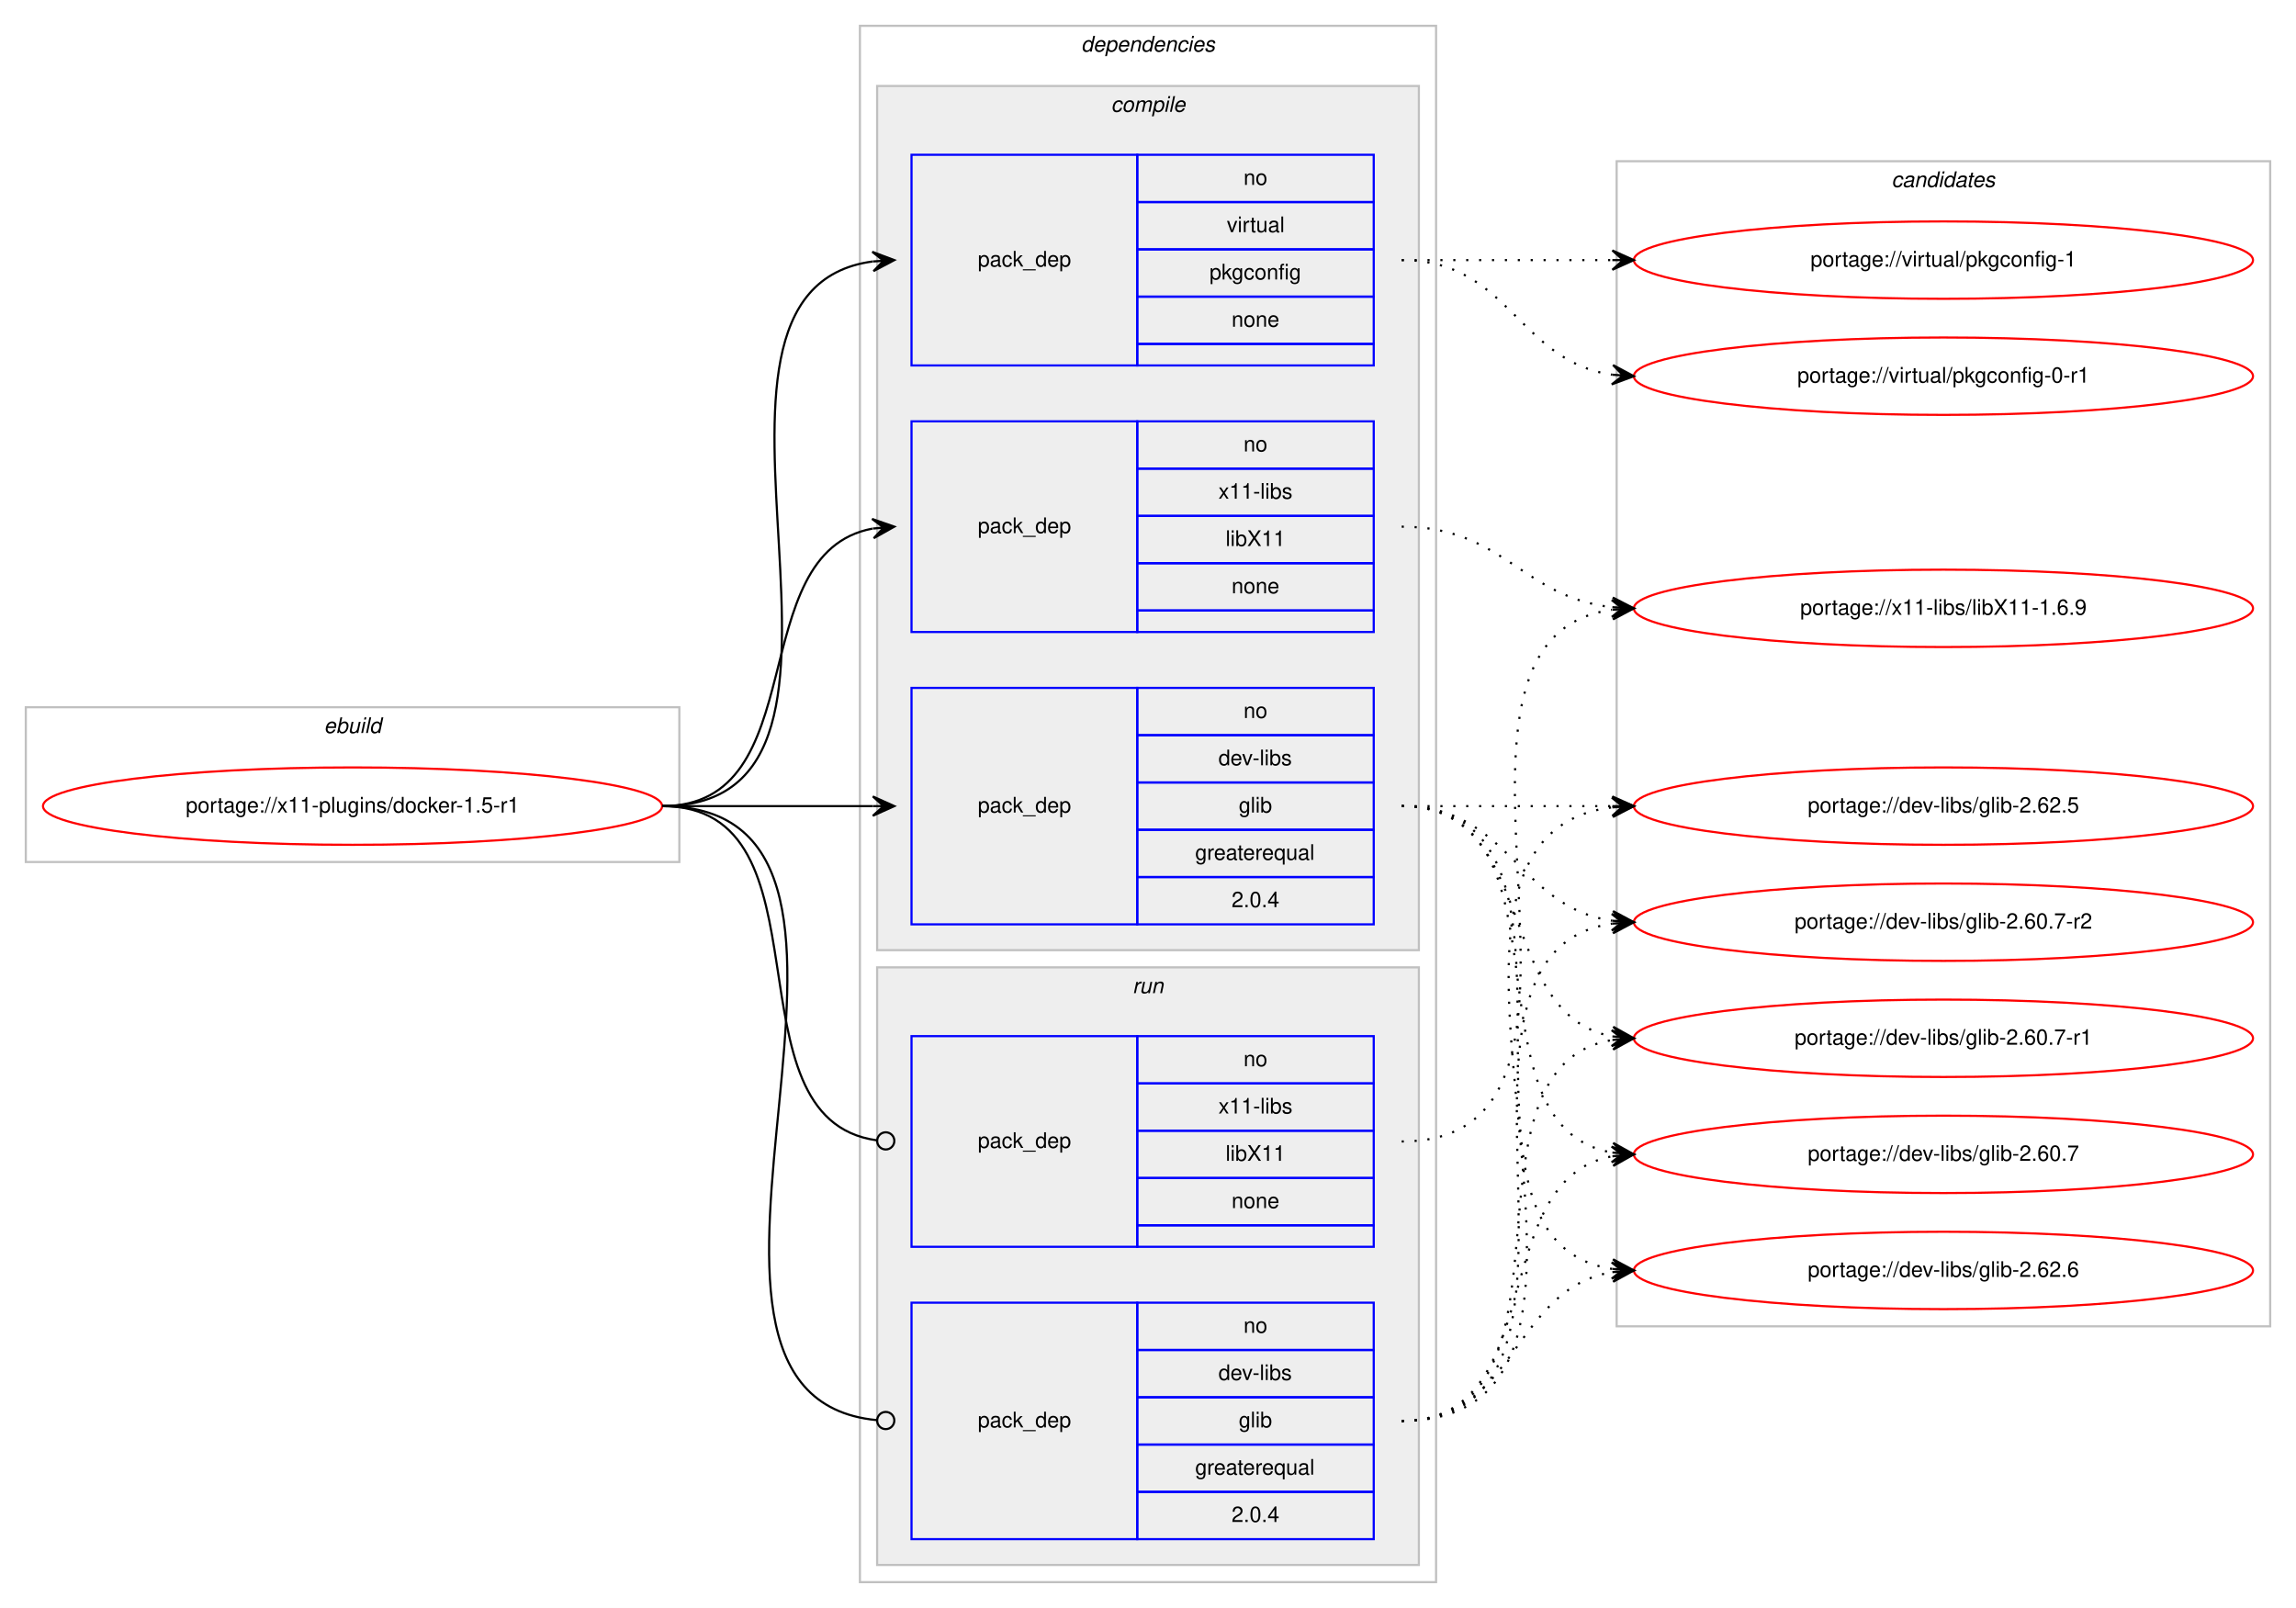
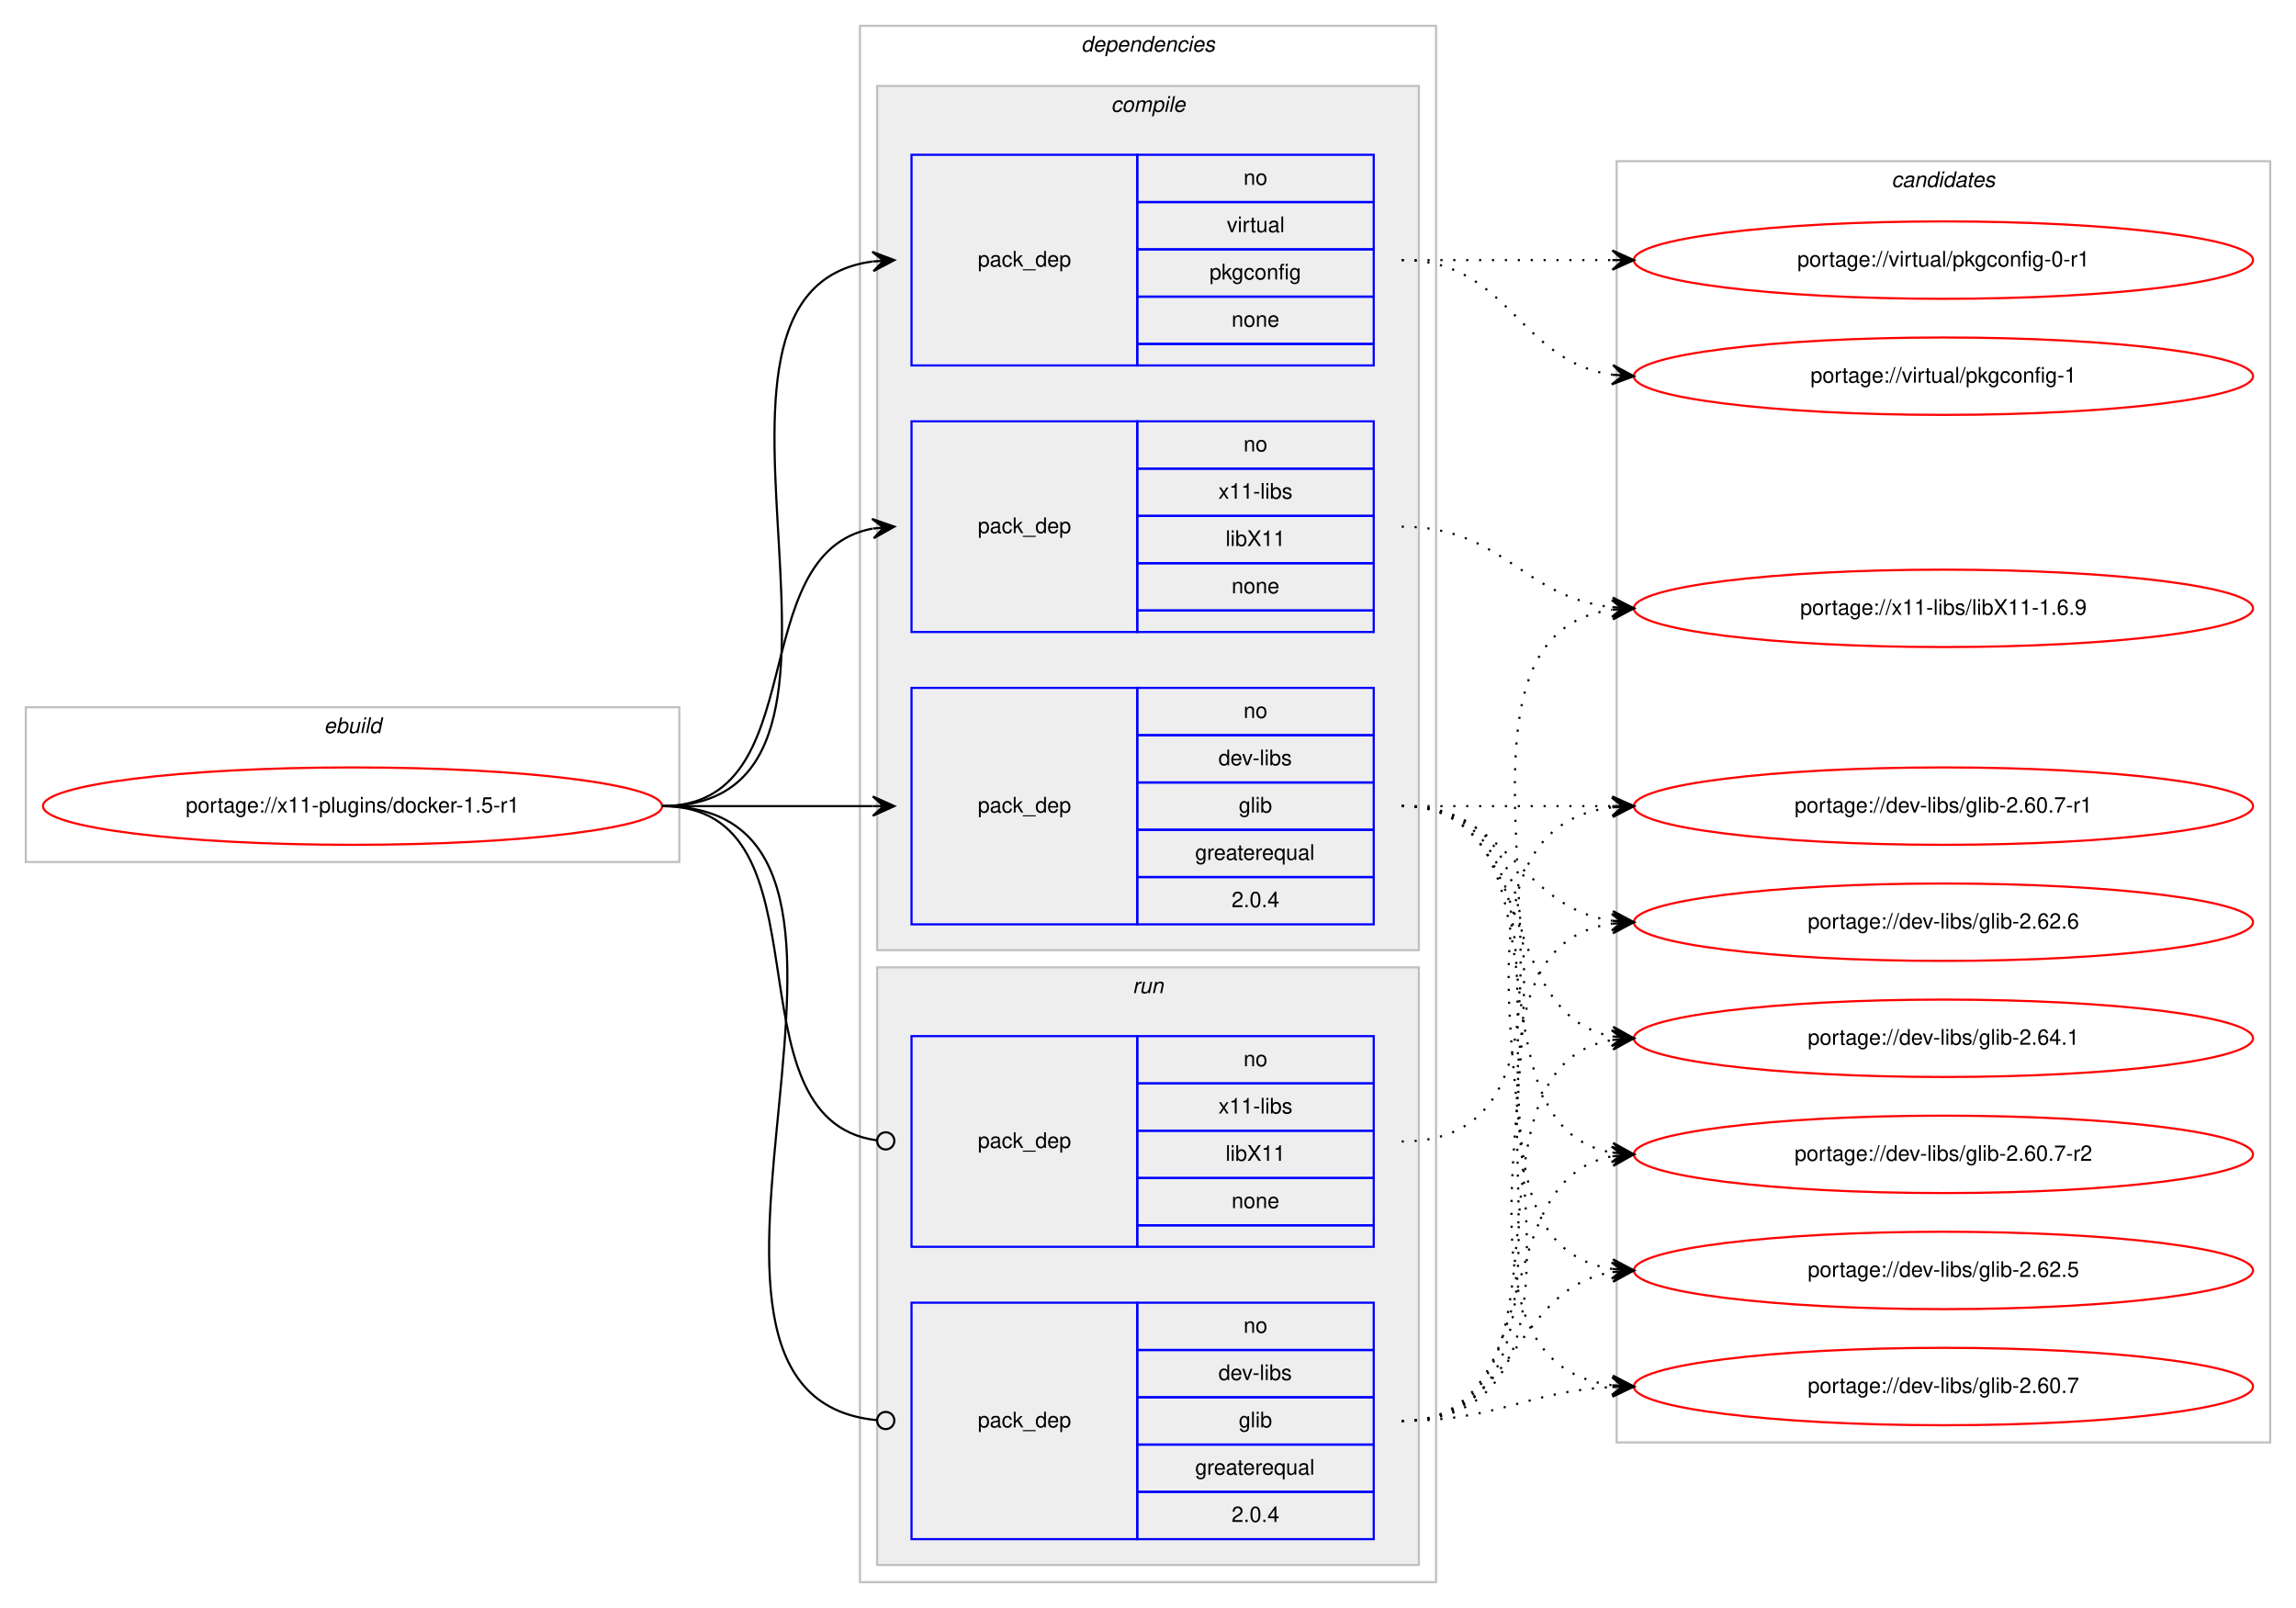
<svg xmlns="http://www.w3.org/2000/svg" xmlns:xlink="http://www.w3.org/1999/xlink" width="1068pt" height="748pt" viewBox="0.00 0.00 1068.00 748.00">
  <g id="graph0" class="graph" transform="scale(1 1) rotate(0) translate(4 744)">
    <polygon fill="#ffffff" stroke="transparent" points="-4,4 -4,-744 1064,-744 1064,4 -4,4" />
    <g id="clust1" class="cluster">
      <polygon fill="none" stroke="#c0c0c0" points="8,-343 8,-415 312,-415 312,-343 8,-343" />
      <text text-anchor="start" x="146.663" y="-403" font-family="Helvetica,sans-Serif" font-style="italic" font-size="10.00" fill="#000000">ebuild</text>
    </g>
    <g id="clust2" class="cluster">
      <polygon fill="none" stroke="#c0c0c0" points="396,-8 396,-732 664,-732 664,-8 396,-8" />
      <text text-anchor="start" x="498.875" y="-720" font-family="Helvetica,sans-Serif" font-style="italic" font-size="10.00" fill="#000000">dependencies</text>
    </g>
    <g id="clust3" class="cluster">
      <polygon fill="#eeeeee" stroke="#c0c0c0" points="404,-302 404,-704 656,-704 656,-302 404,-302" />
      <text text-anchor="start" x="512.778" y="-692" font-family="Helvetica,sans-Serif" font-style="italic" font-size="10.00" fill="#000000">compile</text>
    </g>
    <g id="clust8" class="cluster">
      <polygon fill="#eeeeee" stroke="#c0c0c0" points="404,-16 404,-294 656,-294 656,-16 404,-16" />
      <text text-anchor="start" x="522.777" y="-282" font-family="Helvetica,sans-Serif" font-style="italic" font-size="10.00" fill="#000000">run</text>
    </g>
    <g id="clust11" class="cluster">
-       <polygon fill="none" stroke="#c0c0c0" points="748,-127 748,-669 1052,-669 1052,-127 748,-127" />
+       <polygon fill="none" stroke="#c0c0c0" points="748,-73 748,-669 1052,-669 1052,-73 748,-73" />
      <text text-anchor="start" x="875.824" y="-657" font-family="Helvetica,sans-Serif" font-style="italic" font-size="10.00" fill="#000000">candidates</text>
    </g>
    <g id="node1" class="node">
      <g id="a_node1">
        <a xlink:href="../x11-plugins/docker-1.5-r1.svg" xlink:title="portage://x11-plugins/docker-1.5-r1">
          <ellipse fill="none" stroke="#ff0000" cx="160" cy="-369" rx="144" ry="18" />
          <text text-anchor="middle" x="160" y="-366" font-family="Helvetica,sans-Serif" font-size="10.00" fill="#000000">portage://x11-plugins/docker-1.5-r1</text>
        </a>
      </g>
    </g>
    <g id="node2" class="node">
      <polygon fill="none" stroke="#0000ff" points="420,-314 420,-424 525,-424 525,-314 420,-314" />
      <text text-anchor="start" x="450.823" y="-366" font-family="Helvetica,sans-Serif" font-size="10.00" fill="#000000">pack_dep</text>
      <polygon fill="none" stroke="#0000ff" points="525,-402 525,-424 635,-424 635,-402 525,-402" />
      <text text-anchor="start" x="574.441" y="-410" font-family="Helvetica,sans-Serif" font-size="10.00" fill="#000000">no</text>
      <polygon fill="none" stroke="#0000ff" points="525,-380 525,-402 635,-402 635,-380 525,-380" />
      <text text-anchor="start" x="562.778" y="-388" font-family="Helvetica,sans-Serif" font-size="10.00" fill="#000000">dev-libs</text>
      <polygon fill="none" stroke="#0000ff" points="525,-358 525,-380 635,-380 635,-358 525,-358" />
      <text text-anchor="start" x="572.222" y="-366" font-family="Helvetica,sans-Serif" font-size="10.00" fill="#000000">glib</text>
      <polygon fill="none" stroke="#0000ff" points="525,-336 525,-358 635,-358 635,-336 525,-336" />
      <text text-anchor="start" x="551.936" y="-344" font-family="Helvetica,sans-Serif" font-size="10.00" fill="#000000">greaterequal</text>
      <polygon fill="none" stroke="#0000ff" points="525,-314 525,-336 635,-336 635,-314 525,-314" />
      <text text-anchor="start" x="568.883" y="-322" font-family="Helvetica,sans-Serif" font-size="10.00" fill="#000000">2.0.4</text>
    </g>
    <g id="edge1" class="edge">
      <path fill="none" stroke="#000000" d="M304,-369C348.438,-369 362.02,-369 401.878,-369" />
      <polygon fill="#000000" stroke="#000000" points="412,-369 402,-373.5 407,-369 402,-369 402,-369 402,-369 407,-369 402,-364.5 412,-369 412,-369" />
    </g>
    <g id="node3" class="node">
      <polygon fill="none" stroke="#0000ff" points="420,-574 420,-672 525,-672 525,-574 420,-574" />
      <text text-anchor="start" x="450.823" y="-620" font-family="Helvetica,sans-Serif" font-size="10.00" fill="#000000">pack_dep</text>
      <polygon fill="none" stroke="#0000ff" points="525,-650 525,-672 635,-672 635,-650 525,-650" />
      <text text-anchor="start" x="574.441" y="-658" font-family="Helvetica,sans-Serif" font-size="10.00" fill="#000000">no</text>
      <polygon fill="none" stroke="#0000ff" points="525,-628 525,-650 635,-650 635,-628 525,-628" />
      <text text-anchor="start" x="566.668" y="-636" font-family="Helvetica,sans-Serif" font-size="10.00" fill="#000000">virtual</text>
      <polygon fill="none" stroke="#0000ff" points="525,-606 525,-628 635,-628 635,-606 525,-606" />
      <text text-anchor="start" x="558.604" y="-614" font-family="Helvetica,sans-Serif" font-size="10.00" fill="#000000">pkgconfig</text>
      <polygon fill="none" stroke="#0000ff" points="525,-584 525,-606 635,-606 635,-584 525,-584" />
      <text text-anchor="start" x="568.882" y="-592" font-family="Helvetica,sans-Serif" font-size="10.00" fill="#000000">none</text>
      <polygon fill="none" stroke="#0000ff" points="525,-574 525,-584 635,-584 635,-574 525,-574" />
    </g>
    <g id="edge2" class="edge">
      <path fill="none" stroke="#000000" d="M304,-369C423.076,-369 297.154,-608.335 401.875,-622.359" />
      <polygon fill="#000000" stroke="#000000" points="412,-623 401.736,-626.859 407.01,-622.684 402.02,-622.368 402.02,-622.368 402.02,-622.368 407.01,-622.684 402.305,-617.877 412,-623 412,-623" />
    </g>
    <g id="node4" class="node">
      <polygon fill="none" stroke="#0000ff" points="420,-450 420,-548 525,-548 525,-450 420,-450" />
      <text text-anchor="start" x="450.823" y="-496" font-family="Helvetica,sans-Serif" font-size="10.00" fill="#000000">pack_dep</text>
      <polygon fill="none" stroke="#0000ff" points="525,-526 525,-548 635,-548 635,-526 525,-526" />
      <text text-anchor="start" x="574.441" y="-534" font-family="Helvetica,sans-Serif" font-size="10.00" fill="#000000">no</text>
      <polygon fill="none" stroke="#0000ff" points="525,-504 525,-526 635,-526 635,-504 525,-504" />
      <text text-anchor="start" x="562.778" y="-512" font-family="Helvetica,sans-Serif" font-size="10.00" fill="#000000">x11-libs</text>
      <polygon fill="none" stroke="#0000ff" points="525,-482 525,-504 635,-504 635,-482 525,-482" />
      <text text-anchor="start" x="566.108" y="-490" font-family="Helvetica,sans-Serif" font-size="10.00" fill="#000000">libX11</text>
      <polygon fill="none" stroke="#0000ff" points="525,-460 525,-482 635,-482 635,-460 525,-460" />
      <text text-anchor="start" x="568.882" y="-468" font-family="Helvetica,sans-Serif" font-size="10.00" fill="#000000">none</text>
      <polygon fill="none" stroke="#0000ff" points="525,-450 525,-460 635,-460 635,-450 525,-450" />
    </g>
    <g id="edge3" class="edge">
      <path fill="none" stroke="#000000" d="M304,-369C375.447,-369 340.729,-486.615 401.809,-498.1" />
      <polygon fill="#000000" stroke="#000000" points="412,-499 401.643,-502.603 407.019,-498.56 402.039,-498.121 402.039,-498.121 402.039,-498.121 407.019,-498.56 402.434,-493.638 412,-499 412,-499" />
    </g>
    <g id="node5" class="node">
      <polygon fill="none" stroke="#0000ff" points="420,-28 420,-138 525,-138 525,-28 420,-28" />
      <text text-anchor="start" x="450.823" y="-80" font-family="Helvetica,sans-Serif" font-size="10.00" fill="#000000">pack_dep</text>
      <polygon fill="none" stroke="#0000ff" points="525,-116 525,-138 635,-138 635,-116 525,-116" />
      <text text-anchor="start" x="574.441" y="-124" font-family="Helvetica,sans-Serif" font-size="10.00" fill="#000000">no</text>
      <polygon fill="none" stroke="#0000ff" points="525,-94 525,-116 635,-116 635,-94 525,-94" />
      <text text-anchor="start" x="562.778" y="-102" font-family="Helvetica,sans-Serif" font-size="10.00" fill="#000000">dev-libs</text>
      <polygon fill="none" stroke="#0000ff" points="525,-72 525,-94 635,-94 635,-72 525,-72" />
      <text text-anchor="start" x="572.222" y="-80" font-family="Helvetica,sans-Serif" font-size="10.00" fill="#000000">glib</text>
      <polygon fill="none" stroke="#0000ff" points="525,-50 525,-72 635,-72 635,-50 525,-50" />
      <text text-anchor="start" x="551.936" y="-58" font-family="Helvetica,sans-Serif" font-size="10.00" fill="#000000">greaterequal</text>
      <polygon fill="none" stroke="#0000ff" points="525,-28 525,-50 635,-50 635,-28 525,-28" />
      <text text-anchor="start" x="568.883" y="-36" font-family="Helvetica,sans-Serif" font-size="10.00" fill="#000000">2.0.4</text>
    </g>
    <g id="edge4" class="edge">
      <path fill="none" stroke="#000000" d="M304,-369C436.953,-369 283.026,-95.157 403.652,-83.39" />
      <ellipse fill="none" stroke="#000000" cx="408.004" cy="-83.187" rx="4" ry="4" />
    </g>
    <g id="node6" class="node">
      <polygon fill="none" stroke="#0000ff" points="420,-164 420,-262 525,-262 525,-164 420,-164" />
      <text text-anchor="start" x="450.823" y="-210" font-family="Helvetica,sans-Serif" font-size="10.00" fill="#000000">pack_dep</text>
      <polygon fill="none" stroke="#0000ff" points="525,-240 525,-262 635,-262 635,-240 525,-240" />
      <text text-anchor="start" x="574.441" y="-248" font-family="Helvetica,sans-Serif" font-size="10.00" fill="#000000">no</text>
      <polygon fill="none" stroke="#0000ff" points="525,-218 525,-240 635,-240 635,-218 525,-218" />
      <text text-anchor="start" x="562.778" y="-226" font-family="Helvetica,sans-Serif" font-size="10.00" fill="#000000">x11-libs</text>
      <polygon fill="none" stroke="#0000ff" points="525,-196 525,-218 635,-218 635,-196 525,-196" />
      <text text-anchor="start" x="566.108" y="-204" font-family="Helvetica,sans-Serif" font-size="10.00" fill="#000000">libX11</text>
      <polygon fill="none" stroke="#0000ff" points="525,-174 525,-196 635,-196 635,-174 525,-174" />
      <text text-anchor="start" x="568.882" y="-182" font-family="Helvetica,sans-Serif" font-size="10.00" fill="#000000">none</text>
      <polygon fill="none" stroke="#0000ff" points="525,-164 525,-174 635,-174 635,-164 525,-164" />
    </g>
    <g id="edge5" class="edge">
      <path fill="none" stroke="#000000" d="M304,-369C385.363,-369 331.758,-223.776 403.631,-213.565" />
      <ellipse fill="none" stroke="#000000" cx="408.009" cy="-213.269" rx="4" ry="4" />
    </g>
    <g id="node7" class="node">
      <g id="a_node7">
+         <a xlink:href="../dev-libs/glib-2.64.1.svg" xlink:title="portage://dev-libs/glib-2.64.1">
+           <ellipse fill="none" stroke="#ff0000" cx="900" cy="-261" rx="144" ry="18" />
+           <text text-anchor="middle" x="900" y="-258" font-family="Helvetica,sans-Serif" font-size="10.00" fill="#000000">portage://dev-libs/glib-2.64.1</text>
+         </a>
+       </g>
+     </g>
+     <g id="edge6" class="edge">
+       <path fill="none" stroke="#000000" stroke-dasharray="1,5" d="M648,-369C712.303,-369 690.78,-272.09 746.031,-261.869" />
+       <polygon fill="#000000" stroke="#000000" points="756,-261 746.429,-266.352 751.019,-261.434 746.038,-261.869 746.038,-261.869 746.038,-261.869 751.019,-261.434 745.647,-257.386 756,-261 756,-261" />
+     </g>
+     <g id="node8" class="node">
+       <g id="a_node8">
        <a xlink:href="../dev-libs/glib-2.62.6.svg" xlink:title="portage://dev-libs/glib-2.62.6">
+           <ellipse fill="none" stroke="#ff0000" cx="900" cy="-315" rx="144" ry="18" />
+           <text text-anchor="middle" x="900" y="-312" font-family="Helvetica,sans-Serif" font-size="10.00" fill="#000000">portage://dev-libs/glib-2.62.6</text>
+         </a>
+       </g>
+     </g>
+     <g id="edge7" class="edge">
+       <path fill="none" stroke="#000000" stroke-dasharray="1,5" d="M648,-369C698.102,-369 702.012,-321.934 745.979,-315.683" />
+       <polygon fill="#000000" stroke="#000000" points="756,-315 746.329,-320.169 751.012,-315.34 746.023,-315.68 746.023,-315.68 746.023,-315.68 751.012,-315.34 745.717,-311.19 756,-315 756,-315" />
+     </g>
+     <g id="node9" class="node">
+       <g id="a_node9">
+         <a xlink:href="../dev-libs/glib-2.62.5.svg" xlink:title="portage://dev-libs/glib-2.62.5">
          <ellipse fill="none" stroke="#ff0000" cx="900" cy="-153" rx="144" ry="18" />
-           <text text-anchor="middle" x="900" y="-150" font-family="Helvetica,sans-Serif" font-size="10.00" fill="#000000">portage://dev-libs/glib-2.62.6</text>
-         </a>
-       </g>
-     </g>
-     <g id="edge6" class="edge">
+           <text text-anchor="middle" x="900" y="-150" font-family="Helvetica,sans-Serif" font-size="10.00" fill="#000000">portage://dev-libs/glib-2.62.5</text>
+         </a>
+       </g>
+     </g>
+     <g id="edge8" class="edge">
      <path fill="none" stroke="#000000" stroke-dasharray="1,5" d="M648,-369C751.768,-369 655.516,-167.106 746.001,-153.699" />
      <polygon fill="#000000" stroke="#000000" points="756,-153 746.338,-158.186 751.012,-153.349 746.024,-153.697 746.024,-153.697 746.024,-153.697 751.012,-153.349 745.711,-149.208 756,-153 756,-153" />
    </g>
-     <g id="node8" class="node">
-       <g id="a_node8">
-         <a xlink:href="../dev-libs/glib-2.62.5.svg" xlink:title="portage://dev-libs/glib-2.62.5">
+     <g id="node10" class="node">
+       <g id="a_node10">
+         <a xlink:href="../dev-libs/glib-2.60.7-r2.svg" xlink:title="portage://dev-libs/glib-2.60.7-r2">
+           <ellipse fill="none" stroke="#ff0000" cx="900" cy="-207" rx="144" ry="18" />
+           <text text-anchor="middle" x="900" y="-204" font-family="Helvetica,sans-Serif" font-size="10.00" fill="#000000">portage://dev-libs/glib-2.60.7-r2</text>
+         </a>
+       </g>
+     </g>
+     <g id="edge9" class="edge">
+       <path fill="none" stroke="#000000" stroke-dasharray="1,5" d="M648,-369C730.815,-369 674.779,-220.623 745.661,-207.872" />
+       <polygon fill="#000000" stroke="#000000" points="756,-207 746.413,-212.324 751.018,-207.42 746.035,-207.84 746.035,-207.84 746.035,-207.84 751.018,-207.42 745.657,-203.356 756,-207 756,-207" />
+     </g>
+     <g id="node11" class="node">
+       <g id="a_node11">
+         <a xlink:href="../dev-libs/glib-2.60.7-r1.svg" xlink:title="portage://dev-libs/glib-2.60.7-r1">
          <ellipse fill="none" stroke="#ff0000" cx="900" cy="-369" rx="144" ry="18" />
-           <text text-anchor="middle" x="900" y="-366" font-family="Helvetica,sans-Serif" font-size="10.00" fill="#000000">portage://dev-libs/glib-2.62.5</text>
-         </a>
-       </g>
-     </g>
-     <g id="edge7" class="edge">
+           <text text-anchor="middle" x="900" y="-366" font-family="Helvetica,sans-Serif" font-size="10.00" fill="#000000">portage://dev-libs/glib-2.60.7-r1</text>
+         </a>
+       </g>
+     </g>
+     <g id="edge10" class="edge">
      <path fill="none" stroke="#000000" stroke-dasharray="1,5" d="M648,-369C692.438,-369 706.02,-369 745.878,-369" />
      <polygon fill="#000000" stroke="#000000" points="756,-369 746,-373.5 751,-369 746,-369 746,-369 746,-369 751,-369 746,-364.5 756,-369 756,-369" />
    </g>
-     <g id="node9" class="node">
-       <g id="a_node9">
-         <a xlink:href="../dev-libs/glib-2.60.7-r2.svg" xlink:title="portage://dev-libs/glib-2.60.7-r2">
-           <ellipse fill="none" stroke="#ff0000" cx="900" cy="-315" rx="144" ry="18" />
-           <text text-anchor="middle" x="900" y="-312" font-family="Helvetica,sans-Serif" font-size="10.00" fill="#000000">portage://dev-libs/glib-2.60.7-r2</text>
-         </a>
-       </g>
-     </g>
-     <g id="edge8" class="edge">
-       <path fill="none" stroke="#000000" stroke-dasharray="1,5" d="M648,-369C698.102,-369 702.012,-321.934 745.979,-315.683" />
-       <polygon fill="#000000" stroke="#000000" points="756,-315 746.329,-320.169 751.012,-315.34 746.023,-315.68 746.023,-315.68 746.023,-315.68 751.012,-315.34 745.717,-311.19 756,-315 756,-315" />
-     </g>
-     <g id="node10" class="node">
-       <g id="a_node10">
-         <a xlink:href="../dev-libs/glib-2.60.7-r1.svg" xlink:title="portage://dev-libs/glib-2.60.7-r1">
-           <ellipse fill="none" stroke="#ff0000" cx="900" cy="-261" rx="144" ry="18" />
-           <text text-anchor="middle" x="900" y="-258" font-family="Helvetica,sans-Serif" font-size="10.00" fill="#000000">portage://dev-libs/glib-2.60.7-r1</text>
-         </a>
-       </g>
-     </g>
-     <g id="edge9" class="edge">
-       <path fill="none" stroke="#000000" stroke-dasharray="1,5" d="M648,-369C712.303,-369 690.78,-272.09 746.031,-261.869" />
-       <polygon fill="#000000" stroke="#000000" points="756,-261 746.429,-266.352 751.019,-261.434 746.038,-261.869 746.038,-261.869 746.038,-261.869 751.019,-261.434 745.647,-257.386 756,-261 756,-261" />
-     </g>
-     <g id="node11" class="node">
-       <g id="a_node11">
-         <a xlink:href="../dev-libs/glib-2.60.7.svg" xlink:title="portage://dev-libs/glib-2.60.7">
-           <ellipse fill="none" stroke="#ff0000" cx="900" cy="-207" rx="144" ry="18" />
-           <text text-anchor="middle" x="900" y="-204" font-family="Helvetica,sans-Serif" font-size="10.00" fill="#000000">portage://dev-libs/glib-2.60.7</text>
-         </a>
-       </g>
-     </g>
-     <g id="edge10" class="edge">
-       <path fill="none" stroke="#000000" stroke-dasharray="1,5" d="M648,-369C730.815,-369 674.779,-220.623 745.661,-207.872" />
-       <polygon fill="#000000" stroke="#000000" points="756,-207 746.413,-212.324 751.018,-207.42 746.035,-207.84 746.035,-207.84 746.035,-207.84 751.018,-207.42 745.657,-203.356 756,-207 756,-207" />
-     </g>
    <g id="node12" class="node">
      <g id="a_node12">
-         <a xlink:href="../virtual/pkgconfig-1.svg" xlink:title="portage://virtual/pkgconfig-1">
-           <ellipse fill="none" stroke="#ff0000" cx="900" cy="-623" rx="144" ry="18" />
-           <text text-anchor="middle" x="900" y="-620" font-family="Helvetica,sans-Serif" font-size="10.00" fill="#000000">portage://virtual/pkgconfig-1</text>
+         <a xlink:href="../dev-libs/glib-2.60.7.svg" xlink:title="portage://dev-libs/glib-2.60.7">
+           <ellipse fill="none" stroke="#ff0000" cx="900" cy="-99" rx="144" ry="18" />
+           <text text-anchor="middle" x="900" y="-96" font-family="Helvetica,sans-Serif" font-size="10.00" fill="#000000">portage://dev-libs/glib-2.60.7</text>
        </a>
      </g>
    </g>
    <g id="edge11" class="edge">
-       <path fill="none" stroke="#000000" stroke-dasharray="1,5" d="M648,-623C692.438,-623 706.02,-623 745.878,-623" />
-       <polygon fill="#000000" stroke="#000000" points="756,-623 746,-627.5 751,-623 746,-623 746,-623 746,-623 751,-623 746,-618.5 756,-623 756,-623" />
+       <path fill="none" stroke="#000000" stroke-dasharray="1,5" d="M648,-369C773.71,-369 634.777,-113.564 746.014,-99.595" />
+       <polygon fill="#000000" stroke="#000000" points="756,-99 746.285,-104.087 751.009,-99.297 746.018,-99.594 746.018,-99.594 746.018,-99.594 751.009,-99.297 745.75,-95.102 756,-99 756,-99" />
    </g>
    <g id="node13" class="node">
      <g id="a_node13">
-         <a xlink:href="../virtual/pkgconfig-0-r1.svg" xlink:title="portage://virtual/pkgconfig-0-r1">
+         <a xlink:href="../virtual/pkgconfig-1.svg" xlink:title="portage://virtual/pkgconfig-1">
          <ellipse fill="none" stroke="#ff0000" cx="900" cy="-569" rx="144" ry="18" />
-           <text text-anchor="middle" x="900" y="-566" font-family="Helvetica,sans-Serif" font-size="10.00" fill="#000000">portage://virtual/pkgconfig-0-r1</text>
+           <text text-anchor="middle" x="900" y="-566" font-family="Helvetica,sans-Serif" font-size="10.00" fill="#000000">portage://virtual/pkgconfig-1</text>
        </a>
      </g>
    </g>
    <g id="edge12" class="edge">
      <path fill="none" stroke="#000000" stroke-dasharray="1,5" d="M648,-623C698.102,-623 702.012,-575.934 745.979,-569.683" />
      <polygon fill="#000000" stroke="#000000" points="756,-569 746.329,-574.169 751.012,-569.34 746.023,-569.68 746.023,-569.68 746.023,-569.68 751.012,-569.34 745.717,-565.19 756,-569 756,-569" />
    </g>
    <g id="node14" class="node">
      <g id="a_node14">
+         <a xlink:href="../virtual/pkgconfig-0-r1.svg" xlink:title="portage://virtual/pkgconfig-0-r1">
+           <ellipse fill="none" stroke="#ff0000" cx="900" cy="-623" rx="144" ry="18" />
+           <text text-anchor="middle" x="900" y="-620" font-family="Helvetica,sans-Serif" font-size="10.00" fill="#000000">portage://virtual/pkgconfig-0-r1</text>
+         </a>
+       </g>
+     </g>
+     <g id="edge13" class="edge">
+       <path fill="none" stroke="#000000" stroke-dasharray="1,5" d="M648,-623C692.438,-623 706.02,-623 745.878,-623" />
+       <polygon fill="#000000" stroke="#000000" points="756,-623 746,-627.5 751,-623 746,-623 746,-623 746,-623 751,-623 746,-618.5 756,-623 756,-623" />
+     </g>
+     <g id="node15" class="node">
+       <g id="a_node15">
        <a xlink:href="../x11-libs/libX11-1.6.9.svg" xlink:title="portage://x11-libs/libX11-1.6.9">
          <ellipse fill="none" stroke="#ff0000" cx="900" cy="-461" rx="144" ry="18" />
          <text text-anchor="middle" x="900" y="-458" font-family="Helvetica,sans-Serif" font-size="10.00" fill="#000000">portage://x11-libs/libX11-1.6.9</text>
        </a>
      </g>
    </g>
-     <g id="edge13" class="edge">
+     <g id="edge14" class="edge">
      <path fill="none" stroke="#000000" stroke-dasharray="1,5" d="M648,-499C695.307,-499 704.019,-466.156 745.898,-461.537" />
      <polygon fill="#000000" stroke="#000000" points="756,-461 746.253,-466.025 751.007,-461.265 746.014,-461.531 746.014,-461.531 746.014,-461.531 751.007,-461.265 745.775,-457.037 756,-461 756,-461" />
    </g>
-     <g id="edge14" class="edge">
-       <path fill="none" stroke="#000000" stroke-dasharray="1,5" d="M648,-83C701.625,-83 699.351,-144.523 745.989,-152.214" />
-       <polygon fill="#000000" stroke="#000000" points="756,-153 745.678,-156.703 751.015,-152.608 746.031,-152.217 746.031,-152.217 746.031,-152.217 751.015,-152.608 746.383,-147.731 756,-153 756,-153" />
-     </g>
    <g id="edge15" class="edge">
-       <path fill="none" stroke="#000000" stroke-dasharray="1,5" d="M648,-83C780.29,-83 628.554,-354.117 745.866,-368.414" />
-       <polygon fill="#000000" stroke="#000000" points="756,-369 745.757,-372.915 751.008,-368.711 746.017,-368.423 746.017,-368.423 746.017,-368.423 751.008,-368.711 746.277,-363.93 756,-369 756,-369" />
+       <path fill="none" stroke="#000000" stroke-dasharray="1,5" d="M648,-83C736.919,-83 669.228,-247.365 745.912,-260.206" />
+       <polygon fill="#000000" stroke="#000000" points="756,-261 745.678,-264.702 751.015,-260.608 746.031,-260.216 746.031,-260.216 746.031,-260.216 751.015,-260.608 746.384,-255.73 756,-261 756,-261" />
    </g>
    <g id="edge16" class="edge">
      <path fill="none" stroke="#000000" stroke-dasharray="1,5" d="M648,-83C758.182,-83 649.503,-300.727 746.006,-314.334" />
      <polygon fill="#000000" stroke="#000000" points="756,-315 745.723,-318.825 751.011,-314.668 746.022,-314.335 746.022,-314.335 746.022,-314.335 751.011,-314.668 746.321,-309.845 756,-315 756,-315" />
    </g>
    <g id="edge17" class="edge">
-       <path fill="none" stroke="#000000" stroke-dasharray="1,5" d="M648,-83C736.919,-83 669.228,-247.365 745.912,-260.206" />
-       <polygon fill="#000000" stroke="#000000" points="756,-261 745.678,-264.702 751.015,-260.608 746.031,-260.216 746.031,-260.216 746.031,-260.216 751.015,-260.608 746.384,-255.73 756,-261 756,-261" />
+       <path fill="none" stroke="#000000" stroke-dasharray="1,5" d="M648,-83C701.625,-83 699.351,-144.523 745.989,-152.214" />
+       <polygon fill="#000000" stroke="#000000" points="756,-153 745.678,-156.703 751.015,-152.608 746.031,-152.217 746.031,-152.217 746.031,-152.217 751.015,-152.608 746.383,-147.731 756,-153 756,-153" />
    </g>
    <g id="edge18" class="edge">
      <path fill="none" stroke="#000000" stroke-dasharray="1,5" d="M648,-83C717.372,-83 686.506,-194.726 745.698,-206.073" />
      <polygon fill="#000000" stroke="#000000" points="756,-207 745.637,-210.586 751.02,-206.552 746.04,-206.104 746.04,-206.104 746.04,-206.104 751.02,-206.552 746.443,-201.622 756,-207 756,-207" />
    </g>
    <g id="edge19" class="edge">
+       <path fill="none" stroke="#000000" stroke-dasharray="1,5" d="M648,-83C780.29,-83 628.554,-354.117 745.866,-368.414" />
+       <polygon fill="#000000" stroke="#000000" points="756,-369 745.757,-372.915 751.008,-368.711 746.017,-368.423 746.017,-368.423 746.017,-368.423 751.008,-368.711 746.277,-363.93 756,-369 756,-369" />
+     </g>
+     <g id="edge20" class="edge">
+       <path fill="none" stroke="#000000" stroke-dasharray="1,5" d="M648,-83C692.923,-83 705.643,-96.713 745.786,-98.749" />
+       <polygon fill="#000000" stroke="#000000" points="756,-99 745.892,-103.253 751.001,-98.877 746.003,-98.754 746.003,-98.754 746.003,-98.754 751.001,-98.877 746.114,-94.255 756,-99 756,-99" />
+     </g>
+     <g id="edge21" class="edge">
      <path fill="none" stroke="#000000" stroke-dasharray="1,5" d="M648,-213C764.581,-213 643.567,-446.212 745.762,-460.332" />
      <polygon fill="#000000" stroke="#000000" points="756,-461 745.728,-464.839 751.011,-460.674 746.021,-460.349 746.021,-460.349 746.021,-460.349 751.011,-460.674 746.314,-455.858 756,-461 756,-461" />
    </g>
  </g>
</svg>
